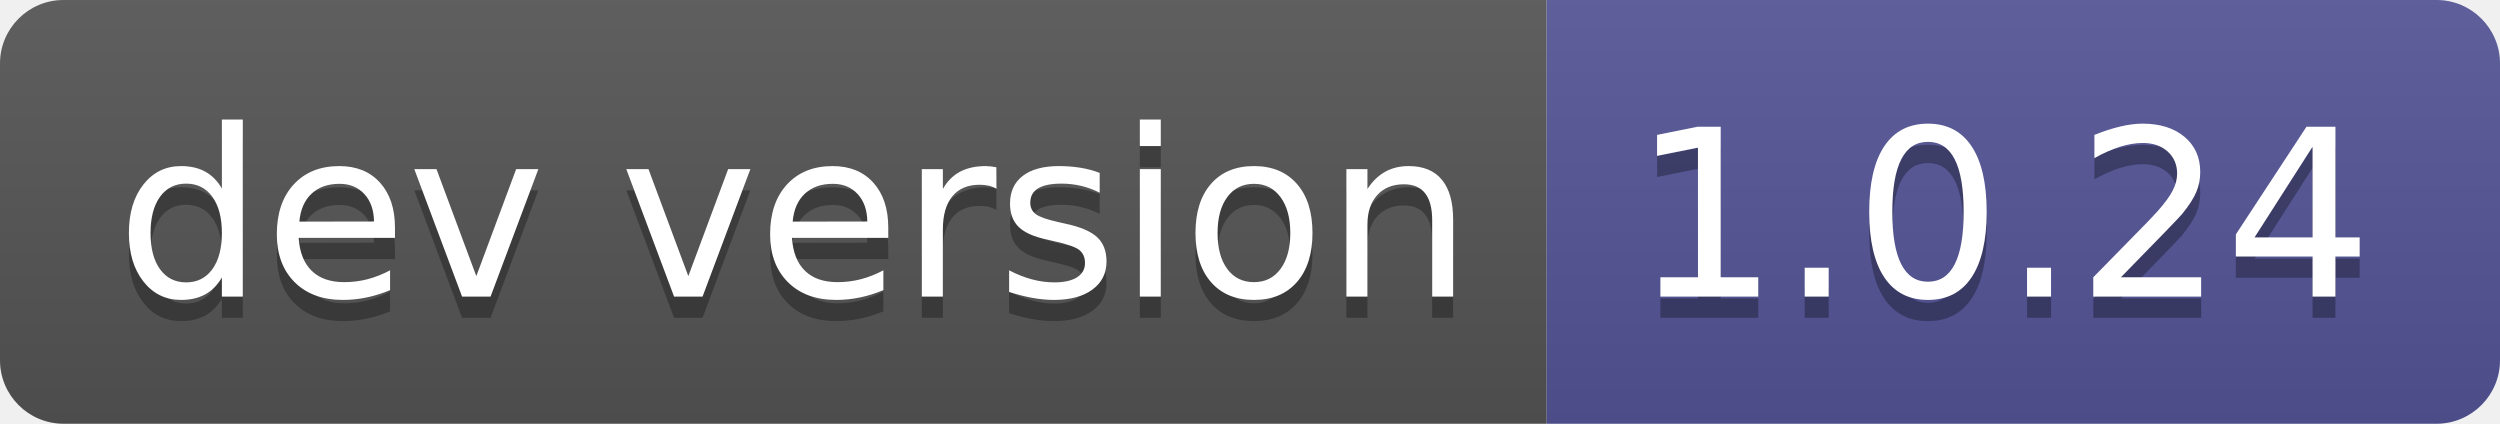
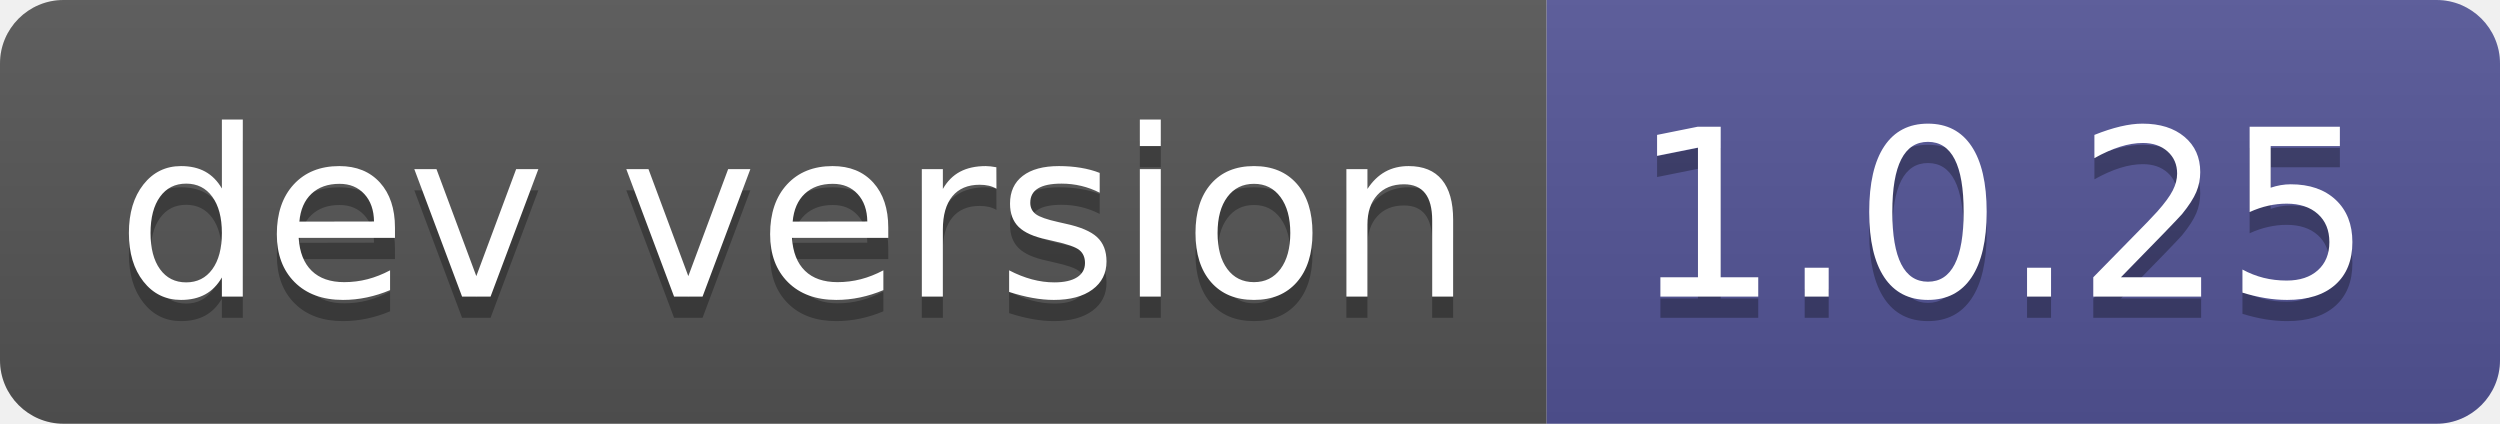
- <svg xmlns="http://www.w3.org/2000/svg" width="118" height="20" role="img" aria-label="dev version: 1.0.24">
+ <svg xmlns="http://www.w3.org/2000/svg" width="118" height="20" role="img" aria-label="dev version: 1.0.25">
  <linearGradient id="s" x2="0" y2="100%">
    <stop offset="0" stop-color="#bbb" stop-opacity=".1" />
    <stop offset="1" stop-opacity=".1" />
  </linearGradient>
  <clipPath id="r">
    <rect width="118" height="20" rx="3" fill="#fff" />
  </clipPath>
  <g clip-path="url(#r)">
    <rect width="73" height="20" fill="#555" />
    <rect x="73" width="45" height="20" fill="#535597" />
    <rect width="118" height="20" fill="url(#s)" />
  </g>
  <g fill="#fff" text-anchor="middle" font-family="Verdana,Geneva,DejaVu Sans,sans-serif" text-rendering="geometricPrecision" font-size="110">
    <text aria-hidden="true" x="375" y="150" fill="#010101" fill-opacity=".3" transform="scale(.1)" textLength="630">dev version</text>
    <text x="375" y="140" transform="scale(.1)" fill="#fff" textLength="630">dev version</text>
-     <text aria-hidden="true" x="945" y="150" fill="#010101" fill-opacity=".3" transform="scale(.1)" textLength="350">1.0.24</text>
-     <text x="945" y="140" transform="scale(.1)" fill="#fff" textLength="350">1.0.24</text>
+     <text aria-hidden="true" x="945" y="150" fill="#010101" fill-opacity=".3" transform="scale(.1)" textLength="350">1.0.25</text>
+     <text x="945" y="140" transform="scale(.1)" fill="#fff" textLength="350">1.0.25</text>
  </g>
</svg>
